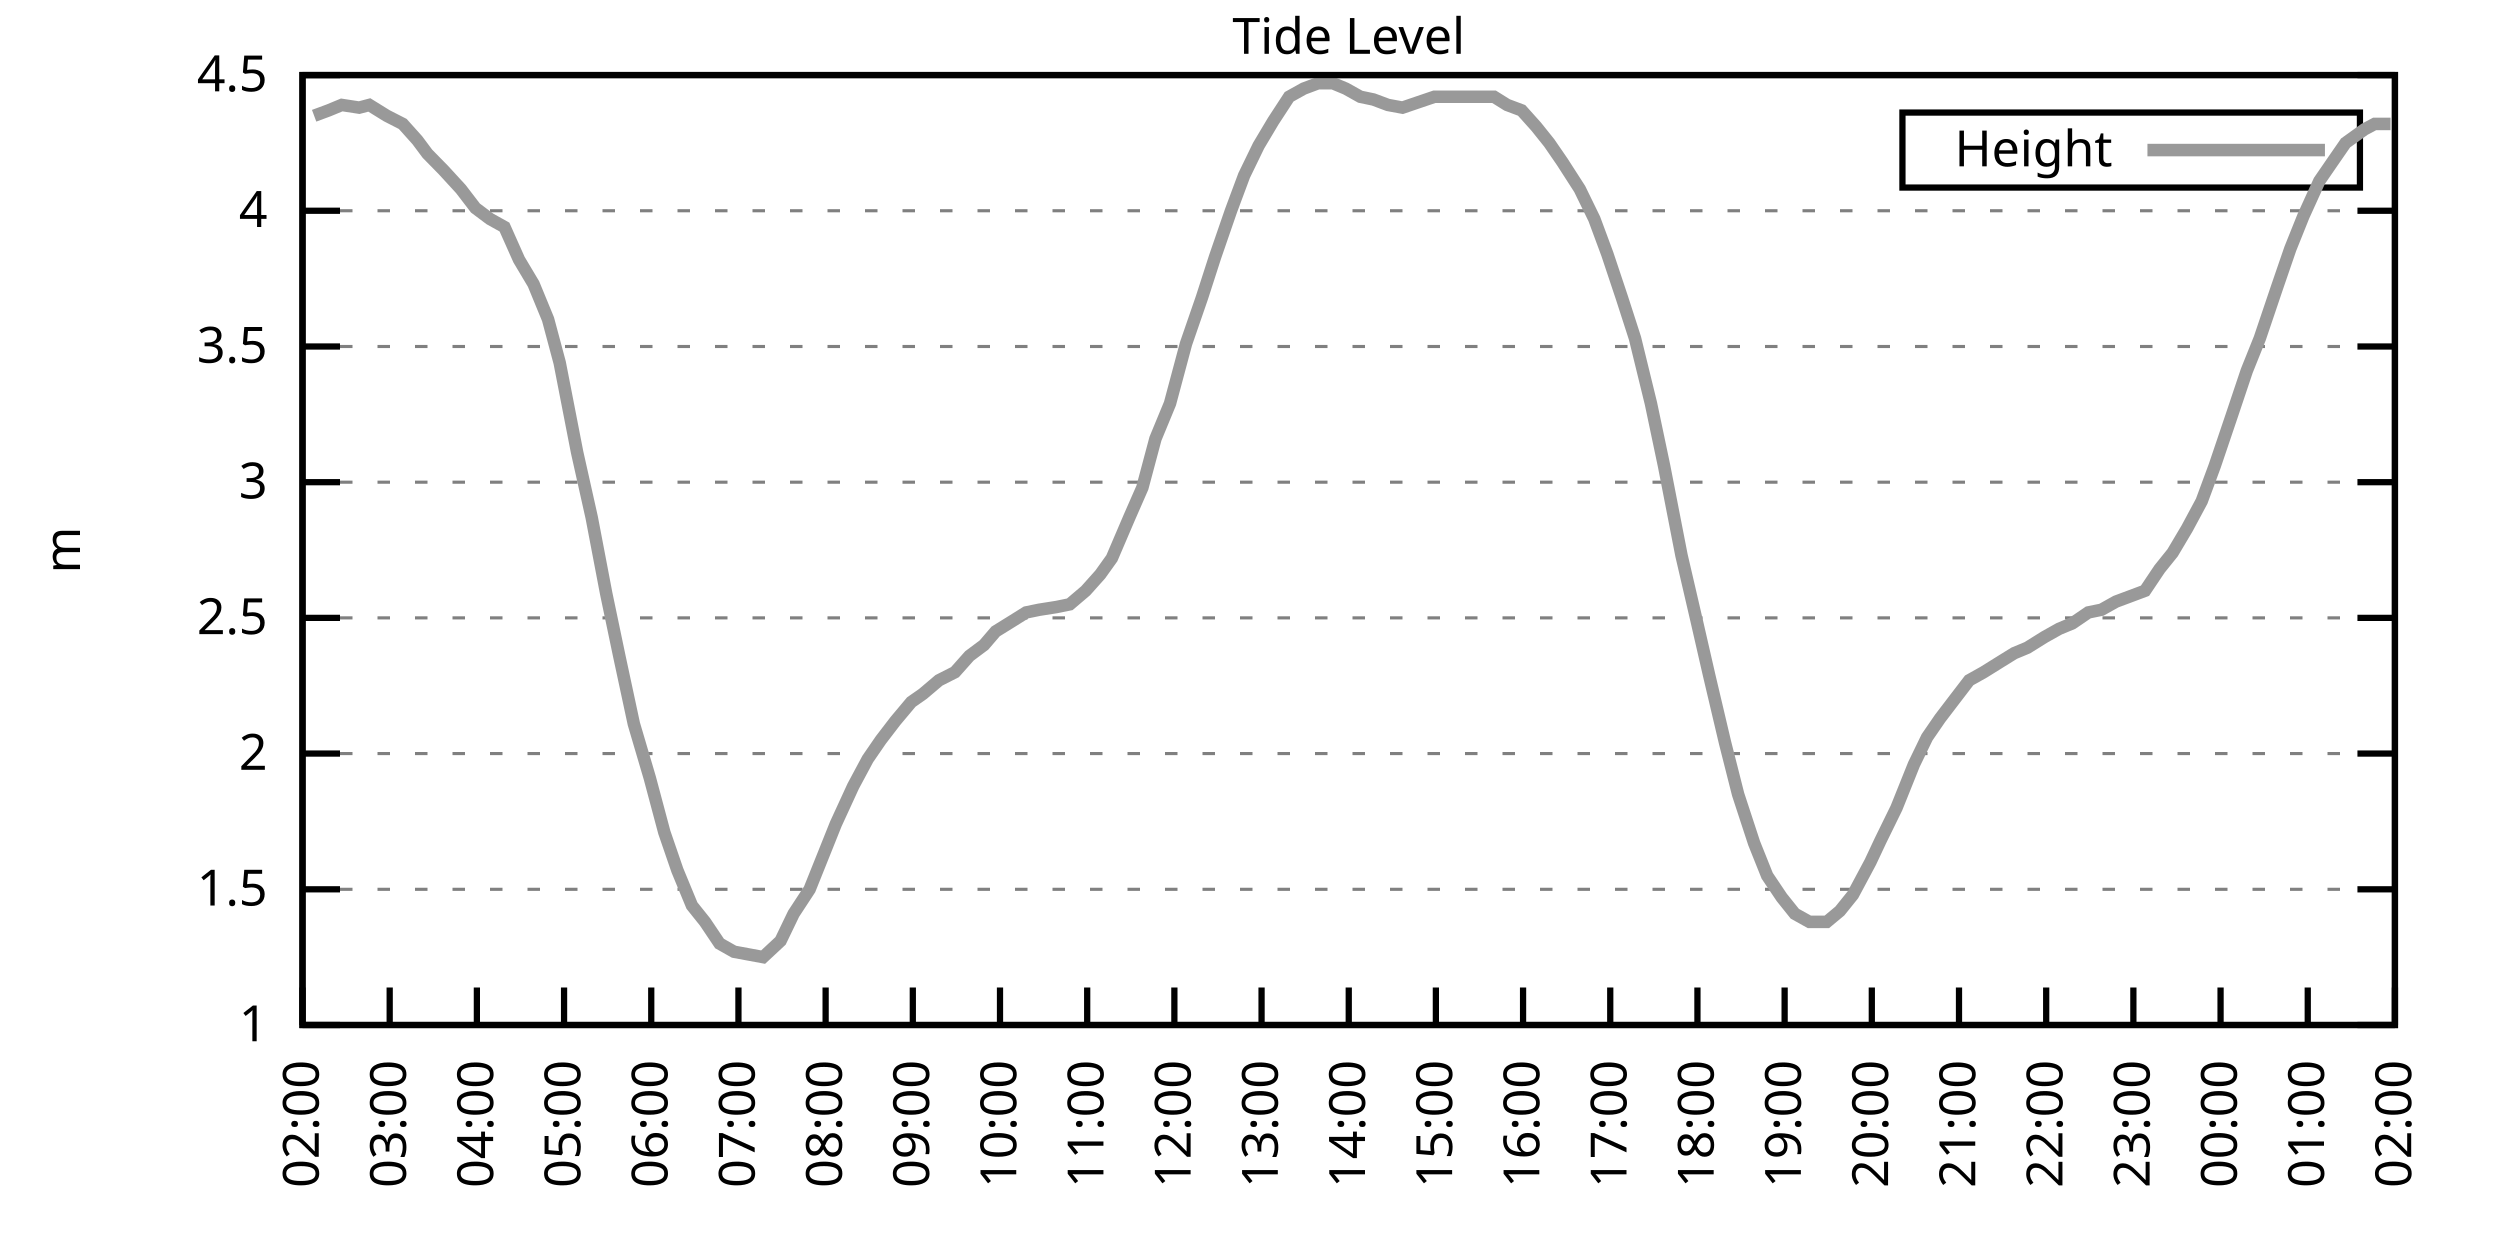
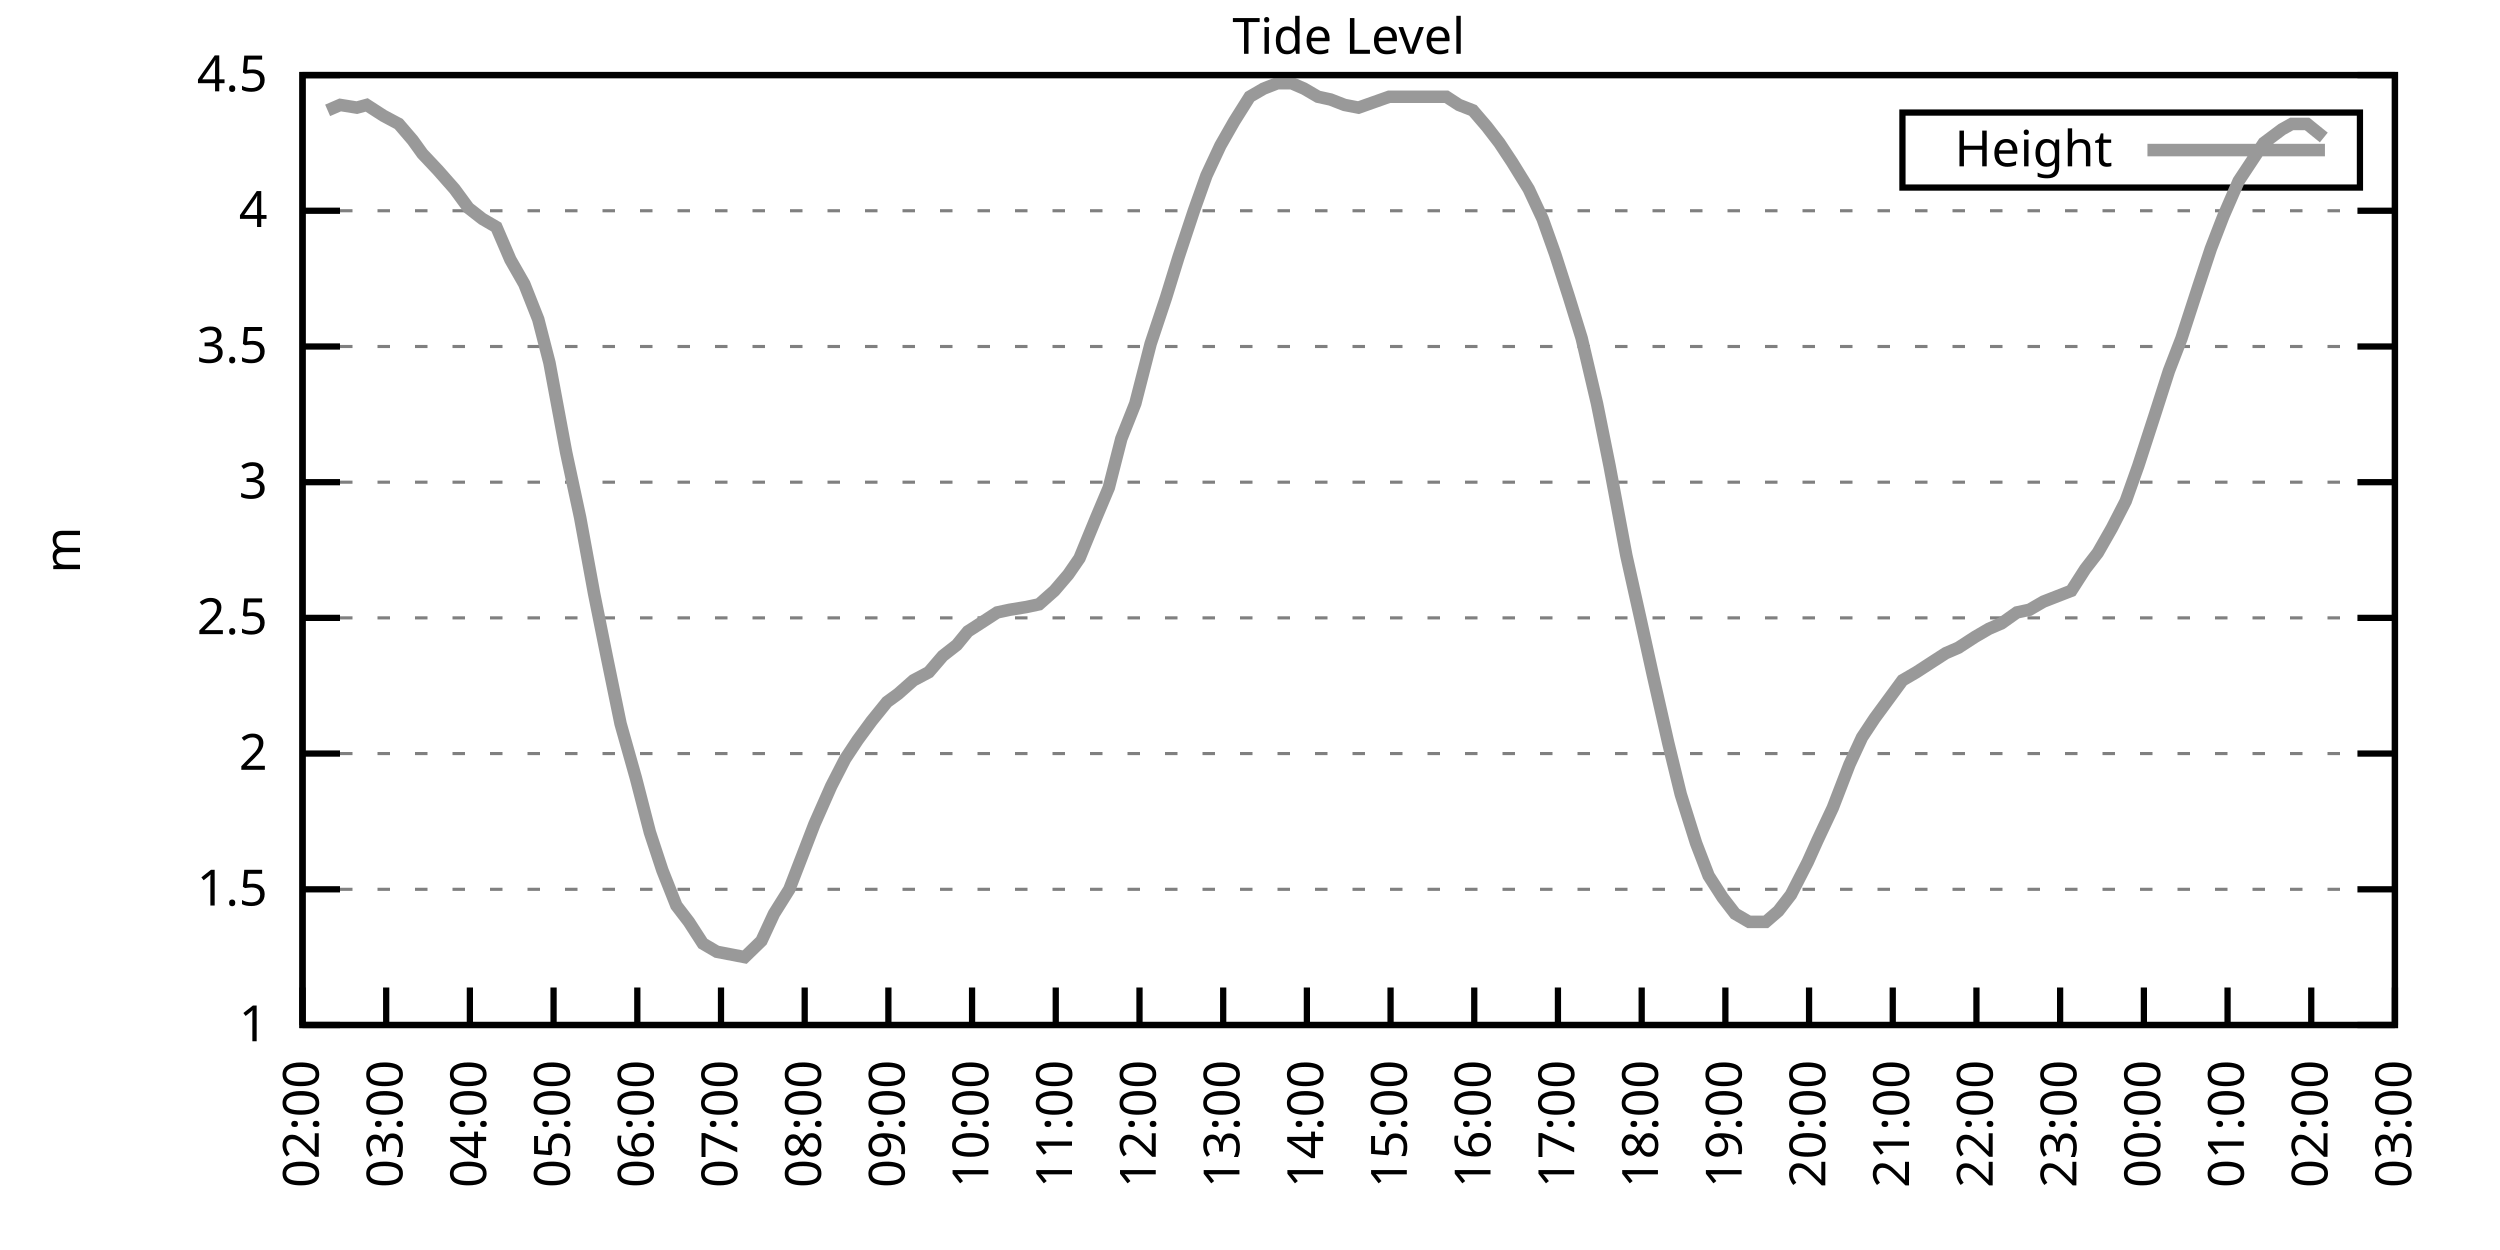
<svg xmlns="http://www.w3.org/2000/svg" xmlns:xlink="http://www.w3.org/1999/xlink" width="400" height="200" viewBox="0 0 400 200">
  <g id="gnuplot_canvas">
    <rect x="0" y="0" width="400" height="200" fill="none" />
    <defs>
      <circle id="gpDot" r="0.5" stroke-width="0.5" stroke="currentColor" />
      <path id="gpPt0" stroke-width="0.333" stroke="currentColor" d="M-1,0 h2 M0,-1 v2" />
      <path id="gpPt1" stroke-width="0.333" stroke="currentColor" d="M-1,-1 L1,1 M1,-1 L-1,1" />
      <path id="gpPt2" stroke-width="0.333" stroke="currentColor" d="M-1,0 L1,0 M0,-1 L0,1 M-1,-1 L1,1 M-1,1 L1,-1" />
      <rect id="gpPt3" stroke-width="0.333" stroke="currentColor" x="-1" y="-1" width="2" height="2" />
      <rect id="gpPt4" stroke-width="0.333" stroke="currentColor" fill="currentColor" x="-1" y="-1" width="2" height="2" />
      <circle id="gpPt5" stroke-width="0.333" stroke="currentColor" cx="0" cy="0" r="1" />
      <use xlink:href="#gpPt5" id="gpPt6" fill="currentColor" stroke="none" />
      <path id="gpPt7" stroke-width="0.333" stroke="currentColor" d="M0,-1.33 L-1.33,0.67 L1.33,0.67 z" />
      <use xlink:href="#gpPt7" id="gpPt8" fill="currentColor" stroke="none" />
      <use xlink:href="#gpPt7" id="gpPt9" stroke="currentColor" transform="rotate(180)" />
      <use xlink:href="#gpPt9" id="gpPt10" fill="currentColor" stroke="none" />
      <use xlink:href="#gpPt3" id="gpPt11" stroke="currentColor" transform="rotate(45)" />
      <use xlink:href="#gpPt11" id="gpPt12" fill="currentColor" stroke="none" />
      <path id="gpPt13" stroke-width="0.333" stroke="currentColor" d="M0,1.330 L1.265,0.411 L0.782,-1.067 L-0.782,-1.076 L-1.265,0.411 z" />
      <use xlink:href="#gpPt13" id="gpPt14" fill="currentColor" stroke="none" />
      <filter id="textbox" filterUnits="objectBoundingBox" x="0" y="0" height="1" width="1">
        <feFlood flood-color="white" flood-opacity="1" result="bgnd" />
        <feComposite in="SourceGraphic" in2="bgnd" operator="atop" />
      </filter>
      <filter id="greybox" filterUnits="objectBoundingBox" x="0" y="0" height="1" width="1">
        <feFlood flood-color="lightgrey" flood-opacity="1" result="grey" />
        <feComposite in="SourceGraphic" in2="grey" operator="atop" />
      </filter>
    </defs>
    <g fill="none" color="white" stroke="currentColor" stroke-width="1.00" stroke-linecap="butt" stroke-linejoin="miter">
</g>
    <g fill="none" color="black" stroke="currentColor" stroke-width="1.00" stroke-linecap="butt" stroke-linejoin="miter">
      <g stroke="none" shape-rendering="crispEdges">
        <polygon fill="rgb(255, 255, 255)" points="48.40,164.00 383.18,164.00 383.18,12.02 48.40,12.02 " />
      </g>
    </g>
    <g fill="none" color="black" stroke="currentColor" stroke-width="1.00" stroke-linecap="butt" stroke-linejoin="miter">
</g>
    <g fill="none" color="black" stroke="black" stroke-width="0.50" stroke-linecap="butt" stroke-linejoin="miter">
</g>
    <g fill="none" color="gray" stroke="currentColor" stroke-width="0.50" stroke-linecap="butt" stroke-linejoin="miter">
      <path stroke="gray" stroke-dasharray="2,4" class="gridline" d="M48.40,164.00 L383.19,164.00  " />
    </g>
    <g fill="none" color="gray" stroke="gray" stroke-width="1.00" stroke-linecap="butt" stroke-linejoin="miter">
</g>
    <g fill="none" color="black" stroke="currentColor" stroke-width="1.00" stroke-linecap="butt" stroke-linejoin="miter">
      <path stroke="black" d="M48.40,164.00 L54.40,164.00 M383.19,164.00 L377.19,164.00  " />
      <g transform="translate(42.80,166.60)" stroke="none" fill="black" font-family="Sans" font-size="8.00" text-anchor="end">
        <text>
          <tspan font-family="Sans"> 1</tspan>
        </text>
      </g>
    </g>
    <g fill="none" color="black" stroke="currentColor" stroke-width="1.00" stroke-linecap="butt" stroke-linejoin="miter">
</g>
    <g fill="none" color="black" stroke="black" stroke-width="0.50" stroke-linecap="butt" stroke-linejoin="miter">
</g>
    <g fill="none" color="gray" stroke="currentColor" stroke-width="0.50" stroke-linecap="butt" stroke-linejoin="miter">
      <path stroke="gray" stroke-dasharray="2,4" class="gridline" d="M48.40,142.29 L383.19,142.29  " />
    </g>
    <g fill="none" color="gray" stroke="gray" stroke-width="1.00" stroke-linecap="butt" stroke-linejoin="miter">
</g>
    <g fill="none" color="black" stroke="currentColor" stroke-width="1.00" stroke-linecap="butt" stroke-linejoin="miter">
      <path stroke="black" d="M48.40,142.29 L54.40,142.29 M383.19,142.29 L377.19,142.29  " />
      <g transform="translate(42.80,144.89)" stroke="none" fill="black" font-family="Sans" font-size="8.00" text-anchor="end">
        <text>
          <tspan font-family="Sans"> 1.5</tspan>
        </text>
      </g>
    </g>
    <g fill="none" color="black" stroke="currentColor" stroke-width="1.00" stroke-linecap="butt" stroke-linejoin="miter">
</g>
    <g fill="none" color="black" stroke="black" stroke-width="0.50" stroke-linecap="butt" stroke-linejoin="miter">
</g>
    <g fill="none" color="gray" stroke="currentColor" stroke-width="0.50" stroke-linecap="butt" stroke-linejoin="miter">
      <path stroke="gray" stroke-dasharray="2,4" class="gridline" d="M48.40,120.57 L383.19,120.57  " />
    </g>
    <g fill="none" color="gray" stroke="gray" stroke-width="1.00" stroke-linecap="butt" stroke-linejoin="miter">
</g>
    <g fill="none" color="black" stroke="currentColor" stroke-width="1.00" stroke-linecap="butt" stroke-linejoin="miter">
      <path stroke="black" d="M48.40,120.57 L54.40,120.57 M383.19,120.57 L377.19,120.57  " />
      <g transform="translate(42.80,123.17)" stroke="none" fill="black" font-family="Sans" font-size="8.00" text-anchor="end">
        <text>
          <tspan font-family="Sans"> 2</tspan>
        </text>
      </g>
    </g>
    <g fill="none" color="black" stroke="currentColor" stroke-width="1.00" stroke-linecap="butt" stroke-linejoin="miter">
</g>
    <g fill="none" color="black" stroke="black" stroke-width="0.50" stroke-linecap="butt" stroke-linejoin="miter">
</g>
    <g fill="none" color="gray" stroke="currentColor" stroke-width="0.50" stroke-linecap="butt" stroke-linejoin="miter">
      <path stroke="gray" stroke-dasharray="2,4" class="gridline" d="M48.40,98.86 L383.19,98.86  " />
    </g>
    <g fill="none" color="gray" stroke="gray" stroke-width="1.00" stroke-linecap="butt" stroke-linejoin="miter">
</g>
    <g fill="none" color="black" stroke="currentColor" stroke-width="1.00" stroke-linecap="butt" stroke-linejoin="miter">
      <path stroke="black" d="M48.40,98.86 L54.40,98.86 M383.19,98.86 L377.19,98.86  " />
      <g transform="translate(42.80,101.46)" stroke="none" fill="black" font-family="Sans" font-size="8.00" text-anchor="end">
        <text>
          <tspan font-family="Sans"> 2.5</tspan>
        </text>
      </g>
    </g>
    <g fill="none" color="black" stroke="currentColor" stroke-width="1.00" stroke-linecap="butt" stroke-linejoin="miter">
</g>
    <g fill="none" color="black" stroke="black" stroke-width="0.50" stroke-linecap="butt" stroke-linejoin="miter">
</g>
    <g fill="none" color="gray" stroke="currentColor" stroke-width="0.50" stroke-linecap="butt" stroke-linejoin="miter">
      <path stroke="gray" stroke-dasharray="2,4" class="gridline" d="M48.40,77.15 L383.19,77.15  " />
    </g>
    <g fill="none" color="gray" stroke="gray" stroke-width="1.00" stroke-linecap="butt" stroke-linejoin="miter">
</g>
    <g fill="none" color="black" stroke="currentColor" stroke-width="1.00" stroke-linecap="butt" stroke-linejoin="miter">
      <path stroke="black" d="M48.40,77.15 L54.40,77.15 M383.19,77.15 L377.19,77.15  " />
      <g transform="translate(42.80,79.75)" stroke="none" fill="black" font-family="Sans" font-size="8.00" text-anchor="end">
        <text>
          <tspan font-family="Sans"> 3</tspan>
        </text>
      </g>
    </g>
    <g fill="none" color="black" stroke="currentColor" stroke-width="1.00" stroke-linecap="butt" stroke-linejoin="miter">
</g>
    <g fill="none" color="black" stroke="black" stroke-width="0.50" stroke-linecap="butt" stroke-linejoin="miter">
</g>
    <g fill="none" color="gray" stroke="currentColor" stroke-width="0.50" stroke-linecap="butt" stroke-linejoin="miter">
      <path stroke="gray" stroke-dasharray="2,4" class="gridline" d="M48.40,55.44 L383.19,55.44  " />
    </g>
    <g fill="none" color="gray" stroke="gray" stroke-width="1.00" stroke-linecap="butt" stroke-linejoin="miter">
</g>
    <g fill="none" color="black" stroke="currentColor" stroke-width="1.00" stroke-linecap="butt" stroke-linejoin="miter">
      <path stroke="black" d="M48.40,55.44 L54.40,55.44 M383.19,55.44 L377.19,55.44  " />
      <g transform="translate(42.80,58.04)" stroke="none" fill="black" font-family="Sans" font-size="8.00" text-anchor="end">
        <text>
          <tspan font-family="Sans"> 3.5</tspan>
        </text>
      </g>
    </g>
    <g fill="none" color="black" stroke="currentColor" stroke-width="1.00" stroke-linecap="butt" stroke-linejoin="miter">
</g>
    <g fill="none" color="black" stroke="black" stroke-width="0.50" stroke-linecap="butt" stroke-linejoin="miter">
</g>
    <g fill="none" color="gray" stroke="currentColor" stroke-width="0.50" stroke-linecap="butt" stroke-linejoin="miter">
      <path stroke="gray" stroke-dasharray="2,4" class="gridline" d="M48.40,33.72 L383.19,33.72  " />
    </g>
    <g fill="none" color="gray" stroke="gray" stroke-width="1.00" stroke-linecap="butt" stroke-linejoin="miter">
</g>
    <g fill="none" color="black" stroke="currentColor" stroke-width="1.00" stroke-linecap="butt" stroke-linejoin="miter">
      <path stroke="black" d="M48.40,33.72 L54.40,33.72 M383.19,33.72 L377.19,33.72  " />
      <g transform="translate(42.80,36.32)" stroke="none" fill="black" font-family="Sans" font-size="8.00" text-anchor="end">
        <text>
          <tspan font-family="Sans"> 4</tspan>
        </text>
      </g>
    </g>
    <g fill="none" color="black" stroke="currentColor" stroke-width="1.00" stroke-linecap="butt" stroke-linejoin="miter">
</g>
    <g fill="none" color="black" stroke="black" stroke-width="0.50" stroke-linecap="butt" stroke-linejoin="miter">
</g>
    <g fill="none" color="gray" stroke="currentColor" stroke-width="0.50" stroke-linecap="butt" stroke-linejoin="miter">
      <path stroke="gray" stroke-dasharray="2,4" class="gridline" d="M48.40,12.01 L383.19,12.01  " />
    </g>
    <g fill="none" color="gray" stroke="gray" stroke-width="1.00" stroke-linecap="butt" stroke-linejoin="miter">
</g>
    <g fill="none" color="black" stroke="currentColor" stroke-width="1.00" stroke-linecap="butt" stroke-linejoin="miter">
      <path stroke="black" d="M48.40,12.01 L54.40,12.01 M383.19,12.01 L377.19,12.01  " />
      <g transform="translate(42.80,14.61)" stroke="none" fill="black" font-family="Sans" font-size="8.00" text-anchor="end">
        <text>
          <tspan font-family="Sans"> 4.5</tspan>
        </text>
      </g>
    </g>
    <g fill="none" color="black" stroke="currentColor" stroke-width="1.00" stroke-linecap="butt" stroke-linejoin="miter">
      <path stroke="black" d="M48.40,164.00 L48.40,158.00  " />
      <g transform="translate(51.00,169.60) rotate(270.00)" stroke="none" fill="black" font-family="Sans" font-size="8.00" text-anchor="end">
        <text>
          <tspan font-family="Sans">02:00</tspan>
        </text>
      </g>
    </g>
    <g fill="none" color="black" stroke="currentColor" stroke-width="1.00" stroke-linecap="butt" stroke-linejoin="miter">
-       <path stroke="black" d="M62.35,164.00 L62.35,158.00  " />
-       <g transform="translate(64.95,169.60) rotate(270.00)" stroke="none" fill="black" font-family="Sans" font-size="8.00" text-anchor="end">
+       <path stroke="black" d="M61.79,164.00 L61.79,158.00  " />
+       <g transform="translate(64.39,169.60) rotate(270.00)" stroke="none" fill="black" font-family="Sans" font-size="8.00" text-anchor="end">
        <text>
          <tspan font-family="Sans">03:00</tspan>
        </text>
      </g>
    </g>
    <g fill="none" color="black" stroke="currentColor" stroke-width="1.00" stroke-linecap="butt" stroke-linejoin="miter">
-       <path stroke="black" d="M76.30,164.00 L76.30,158.00  " />
-       <g transform="translate(78.90,169.60) rotate(270.00)" stroke="none" fill="black" font-family="Sans" font-size="8.00" text-anchor="end">
+       <path stroke="black" d="M75.18,164.00 L75.18,158.00  " />
+       <g transform="translate(77.78,169.60) rotate(270.00)" stroke="none" fill="black" font-family="Sans" font-size="8.00" text-anchor="end">
        <text>
          <tspan font-family="Sans">04:00</tspan>
        </text>
      </g>
    </g>
    <g fill="none" color="black" stroke="currentColor" stroke-width="1.00" stroke-linecap="butt" stroke-linejoin="miter">
-       <path stroke="black" d="M90.25,164.00 L90.25,158.00  " />
-       <g transform="translate(92.85,169.60) rotate(270.00)" stroke="none" fill="black" font-family="Sans" font-size="8.00" text-anchor="end">
+       <path stroke="black" d="M88.57,164.00 L88.57,158.00  " />
+       <g transform="translate(91.17,169.60) rotate(270.00)" stroke="none" fill="black" font-family="Sans" font-size="8.00" text-anchor="end">
        <text>
          <tspan font-family="Sans">05:00</tspan>
        </text>
      </g>
    </g>
    <g fill="none" color="black" stroke="currentColor" stroke-width="1.00" stroke-linecap="butt" stroke-linejoin="miter">
-       <path stroke="black" d="M104.20,164.00 L104.20,158.00  " />
-       <g transform="translate(106.80,169.60) rotate(270.00)" stroke="none" fill="black" font-family="Sans" font-size="8.00" text-anchor="end">
+       <path stroke="black" d="M101.97,164.00 L101.97,158.00  " />
+       <g transform="translate(104.57,169.60) rotate(270.00)" stroke="none" fill="black" font-family="Sans" font-size="8.00" text-anchor="end">
        <text>
          <tspan font-family="Sans">06:00</tspan>
        </text>
      </g>
    </g>
    <g fill="none" color="black" stroke="currentColor" stroke-width="1.00" stroke-linecap="butt" stroke-linejoin="miter">
-       <path stroke="black" d="M118.15,164.00 L118.15,158.00  " />
-       <g transform="translate(120.75,169.60) rotate(270.00)" stroke="none" fill="black" font-family="Sans" font-size="8.00" text-anchor="end">
+       <path stroke="black" d="M115.36,164.00 L115.36,158.00  " />
+       <g transform="translate(117.96,169.60) rotate(270.00)" stroke="none" fill="black" font-family="Sans" font-size="8.00" text-anchor="end">
        <text>
          <tspan font-family="Sans">07:00</tspan>
        </text>
      </g>
    </g>
    <g fill="none" color="black" stroke="currentColor" stroke-width="1.00" stroke-linecap="butt" stroke-linejoin="miter">
-       <path stroke="black" d="M132.10,164.00 L132.10,158.00  " />
-       <g transform="translate(134.70,169.60) rotate(270.00)" stroke="none" fill="black" font-family="Sans" font-size="8.00" text-anchor="end">
+       <path stroke="black" d="M128.75,164.00 L128.75,158.00  " />
+       <g transform="translate(131.35,169.60) rotate(270.00)" stroke="none" fill="black" font-family="Sans" font-size="8.00" text-anchor="end">
        <text>
          <tspan font-family="Sans">08:00</tspan>
        </text>
      </g>
    </g>
    <g fill="none" color="black" stroke="currentColor" stroke-width="1.00" stroke-linecap="butt" stroke-linejoin="miter">
-       <path stroke="black" d="M146.05,164.00 L146.05,158.00  " />
-       <g transform="translate(148.65,169.60) rotate(270.00)" stroke="none" fill="black" font-family="Sans" font-size="8.00" text-anchor="end">
+       <path stroke="black" d="M142.14,164.00 L142.14,158.00  " />
+       <g transform="translate(144.74,169.60) rotate(270.00)" stroke="none" fill="black" font-family="Sans" font-size="8.00" text-anchor="end">
        <text>
          <tspan font-family="Sans">09:00</tspan>
        </text>
      </g>
    </g>
    <g fill="none" color="black" stroke="currentColor" stroke-width="1.00" stroke-linecap="butt" stroke-linejoin="miter">
-       <path stroke="black" d="M160.00,164.00 L160.00,158.00  " />
-       <g transform="translate(162.60,169.60) rotate(270.00)" stroke="none" fill="black" font-family="Sans" font-size="8.00" text-anchor="end">
+       <path stroke="black" d="M155.53,164.00 L155.53,158.00  " />
+       <g transform="translate(158.13,169.60) rotate(270.00)" stroke="none" fill="black" font-family="Sans" font-size="8.00" text-anchor="end">
        <text>
          <tspan font-family="Sans">10:00</tspan>
        </text>
      </g>
    </g>
    <g fill="none" color="black" stroke="currentColor" stroke-width="1.00" stroke-linecap="butt" stroke-linejoin="miter">
-       <path stroke="black" d="M173.95,164.00 L173.95,158.00  " />
-       <g transform="translate(176.55,169.60) rotate(270.00)" stroke="none" fill="black" font-family="Sans" font-size="8.00" text-anchor="end">
+       <path stroke="black" d="M168.92,164.00 L168.92,158.00  " />
+       <g transform="translate(171.52,169.60) rotate(270.00)" stroke="none" fill="black" font-family="Sans" font-size="8.00" text-anchor="end">
        <text>
          <tspan font-family="Sans">11:00</tspan>
        </text>
      </g>
    </g>
    <g fill="none" color="black" stroke="currentColor" stroke-width="1.00" stroke-linecap="butt" stroke-linejoin="miter">
-       <path stroke="black" d="M187.90,164.00 L187.90,158.00  " />
-       <g transform="translate(190.50,169.60) rotate(270.00)" stroke="none" fill="black" font-family="Sans" font-size="8.00" text-anchor="end">
+       <path stroke="black" d="M182.32,164.00 L182.32,158.00  " />
+       <g transform="translate(184.92,169.60) rotate(270.00)" stroke="none" fill="black" font-family="Sans" font-size="8.00" text-anchor="end">
        <text>
          <tspan font-family="Sans">12:00</tspan>
        </text>
      </g>
    </g>
    <g fill="none" color="black" stroke="currentColor" stroke-width="1.00" stroke-linecap="butt" stroke-linejoin="miter">
-       <path stroke="black" d="M201.85,164.00 L201.85,158.00  " />
-       <g transform="translate(204.45,169.60) rotate(270.00)" stroke="none" fill="black" font-family="Sans" font-size="8.00" text-anchor="end">
+       <path stroke="black" d="M195.71,164.00 L195.71,158.00  " />
+       <g transform="translate(198.31,169.60) rotate(270.00)" stroke="none" fill="black" font-family="Sans" font-size="8.00" text-anchor="end">
        <text>
          <tspan font-family="Sans">13:00</tspan>
        </text>
      </g>
    </g>
    <g fill="none" color="black" stroke="currentColor" stroke-width="1.00" stroke-linecap="butt" stroke-linejoin="miter">
-       <path stroke="black" d="M215.80,164.00 L215.80,158.00  " />
-       <g transform="translate(218.40,169.60) rotate(270.00)" stroke="none" fill="black" font-family="Sans" font-size="8.00" text-anchor="end">
+       <path stroke="black" d="M209.10,164.00 L209.10,158.00  " />
+       <g transform="translate(211.70,169.60) rotate(270.00)" stroke="none" fill="black" font-family="Sans" font-size="8.00" text-anchor="end">
        <text>
          <tspan font-family="Sans">14:00</tspan>
        </text>
      </g>
    </g>
    <g fill="none" color="black" stroke="currentColor" stroke-width="1.00" stroke-linecap="butt" stroke-linejoin="miter">
-       <path stroke="black" d="M229.74,164.00 L229.74,158.00  " />
-       <g transform="translate(232.34,169.60) rotate(270.00)" stroke="none" fill="black" font-family="Sans" font-size="8.00" text-anchor="end">
+       <path stroke="black" d="M222.49,164.00 L222.49,158.00  " />
+       <g transform="translate(225.09,169.60) rotate(270.00)" stroke="none" fill="black" font-family="Sans" font-size="8.00" text-anchor="end">
        <text>
          <tspan font-family="Sans">15:00</tspan>
        </text>
      </g>
    </g>
    <g fill="none" color="black" stroke="currentColor" stroke-width="1.00" stroke-linecap="butt" stroke-linejoin="miter">
-       <path stroke="black" d="M243.69,164.00 L243.69,158.00  " />
-       <g transform="translate(246.29,169.60) rotate(270.00)" stroke="none" fill="black" font-family="Sans" font-size="8.00" text-anchor="end">
+       <path stroke="black" d="M235.88,164.00 L235.88,158.00  " />
+       <g transform="translate(238.48,169.60) rotate(270.00)" stroke="none" fill="black" font-family="Sans" font-size="8.00" text-anchor="end">
        <text>
          <tspan font-family="Sans">16:00</tspan>
        </text>
      </g>
    </g>
    <g fill="none" color="black" stroke="currentColor" stroke-width="1.00" stroke-linecap="butt" stroke-linejoin="miter">
-       <path stroke="black" d="M257.64,164.00 L257.64,158.00  " />
-       <g transform="translate(260.24,169.60) rotate(270.00)" stroke="none" fill="black" font-family="Sans" font-size="8.00" text-anchor="end">
+       <path stroke="black" d="M249.27,164.00 L249.27,158.00  " />
+       <g transform="translate(251.87,169.60) rotate(270.00)" stroke="none" fill="black" font-family="Sans" font-size="8.00" text-anchor="end">
        <text>
          <tspan font-family="Sans">17:00</tspan>
        </text>
      </g>
    </g>
    <g fill="none" color="black" stroke="currentColor" stroke-width="1.00" stroke-linecap="butt" stroke-linejoin="miter">
-       <path stroke="black" d="M271.59,164.00 L271.59,158.00  " />
-       <g transform="translate(274.19,169.60) rotate(270.00)" stroke="none" fill="black" font-family="Sans" font-size="8.00" text-anchor="end">
+       <path stroke="black" d="M262.67,164.00 L262.67,158.00  " />
+       <g transform="translate(265.27,169.60) rotate(270.00)" stroke="none" fill="black" font-family="Sans" font-size="8.00" text-anchor="end">
        <text>
          <tspan font-family="Sans">18:00</tspan>
        </text>
      </g>
    </g>
    <g fill="none" color="black" stroke="currentColor" stroke-width="1.00" stroke-linecap="butt" stroke-linejoin="miter">
-       <path stroke="black" d="M285.54,164.00 L285.54,158.00  " />
-       <g transform="translate(288.14,169.60) rotate(270.00)" stroke="none" fill="black" font-family="Sans" font-size="8.00" text-anchor="end">
+       <path stroke="black" d="M276.06,164.00 L276.06,158.00  " />
+       <g transform="translate(278.66,169.60) rotate(270.00)" stroke="none" fill="black" font-family="Sans" font-size="8.00" text-anchor="end">
        <text>
          <tspan font-family="Sans">19:00</tspan>
        </text>
      </g>
    </g>
    <g fill="none" color="black" stroke="currentColor" stroke-width="1.00" stroke-linecap="butt" stroke-linejoin="miter">
-       <path stroke="black" d="M299.49,164.00 L299.49,158.00  " />
-       <g transform="translate(302.09,169.60) rotate(270.00)" stroke="none" fill="black" font-family="Sans" font-size="8.00" text-anchor="end">
+       <path stroke="black" d="M289.45,164.00 L289.45,158.00  " />
+       <g transform="translate(292.05,169.60) rotate(270.00)" stroke="none" fill="black" font-family="Sans" font-size="8.00" text-anchor="end">
        <text>
          <tspan font-family="Sans">20:00</tspan>
        </text>
      </g>
    </g>
    <g fill="none" color="black" stroke="currentColor" stroke-width="1.00" stroke-linecap="butt" stroke-linejoin="miter">
-       <path stroke="black" d="M313.44,164.00 L313.44,158.00  " />
-       <g transform="translate(316.04,169.60) rotate(270.00)" stroke="none" fill="black" font-family="Sans" font-size="8.00" text-anchor="end">
+       <path stroke="black" d="M302.84,164.00 L302.84,158.00  " />
+       <g transform="translate(305.44,169.60) rotate(270.00)" stroke="none" fill="black" font-family="Sans" font-size="8.00" text-anchor="end">
        <text>
          <tspan font-family="Sans">21:00</tspan>
        </text>
      </g>
    </g>
    <g fill="none" color="black" stroke="currentColor" stroke-width="1.00" stroke-linecap="butt" stroke-linejoin="miter">
-       <path stroke="black" d="M327.39,164.00 L327.39,158.00  " />
-       <g transform="translate(329.99,169.60) rotate(270.00)" stroke="none" fill="black" font-family="Sans" font-size="8.00" text-anchor="end">
+       <path stroke="black" d="M316.23,164.00 L316.23,158.00  " />
+       <g transform="translate(318.83,169.60) rotate(270.00)" stroke="none" fill="black" font-family="Sans" font-size="8.00" text-anchor="end">
        <text>
          <tspan font-family="Sans">22:00</tspan>
        </text>
      </g>
    </g>
    <g fill="none" color="black" stroke="currentColor" stroke-width="1.00" stroke-linecap="butt" stroke-linejoin="miter">
-       <path stroke="black" d="M341.34,164.00 L341.34,158.00  " />
-       <g transform="translate(343.94,169.60) rotate(270.00)" stroke="none" fill="black" font-family="Sans" font-size="8.00" text-anchor="end">
+       <path stroke="black" d="M329.62,164.00 L329.62,158.00  " />
+       <g transform="translate(332.22,169.60) rotate(270.00)" stroke="none" fill="black" font-family="Sans" font-size="8.00" text-anchor="end">
        <text>
          <tspan font-family="Sans">23:00</tspan>
        </text>
      </g>
    </g>
    <g fill="none" color="black" stroke="currentColor" stroke-width="1.00" stroke-linecap="butt" stroke-linejoin="miter">
-       <path stroke="black" d="M355.29,164.00 L355.29,158.00  " />
-       <g transform="translate(357.89,169.60) rotate(270.00)" stroke="none" fill="black" font-family="Sans" font-size="8.00" text-anchor="end">
+       <path stroke="black" d="M343.02,164.00 L343.02,158.00  " />
+       <g transform="translate(345.62,169.60) rotate(270.00)" stroke="none" fill="black" font-family="Sans" font-size="8.00" text-anchor="end">
        <text>
          <tspan font-family="Sans">00:00</tspan>
        </text>
      </g>
    </g>
    <g fill="none" color="black" stroke="currentColor" stroke-width="1.00" stroke-linecap="butt" stroke-linejoin="miter">
-       <path stroke="black" d="M369.24,164.00 L369.24,158.00  " />
-       <g transform="translate(371.84,169.60) rotate(270.00)" stroke="none" fill="black" font-family="Sans" font-size="8.00" text-anchor="end">
+       <path stroke="black" d="M356.41,164.00 L356.41,158.00  " />
+       <g transform="translate(359.01,169.60) rotate(270.00)" stroke="none" fill="black" font-family="Sans" font-size="8.00" text-anchor="end">
        <text>
          <tspan font-family="Sans">01:00</tspan>
+         </text>
+       </g>
+     </g>
+     <g fill="none" color="black" stroke="currentColor" stroke-width="1.00" stroke-linecap="butt" stroke-linejoin="miter">
+       <path stroke="black" d="M369.80,164.00 L369.80,158.00  " />
+       <g transform="translate(372.40,169.60) rotate(270.00)" stroke="none" fill="black" font-family="Sans" font-size="8.00" text-anchor="end">
+         <text>
+           <tspan font-family="Sans">02:00</tspan>
        </text>
      </g>
    </g>
    <g fill="none" color="black" stroke="currentColor" stroke-width="1.00" stroke-linecap="butt" stroke-linejoin="miter">
      <path stroke="black" d="M383.19,164.00 L383.19,158.00  " />
      <g transform="translate(385.79,169.60) rotate(270.00)" stroke="none" fill="black" font-family="Sans" font-size="8.00" text-anchor="end">
        <text>
-           <tspan font-family="Sans">02:00</tspan>
+           <tspan font-family="Sans">03:00</tspan>
        </text>
      </g>
    </g>
    <g fill="none" color="black" stroke="currentColor" stroke-width="1.00" stroke-linecap="butt" stroke-linejoin="miter">
</g>
    <g fill="none" color="black" stroke="currentColor" stroke-width="1.00" stroke-linecap="butt" stroke-linejoin="miter">
      <path stroke="black" d="M48.40,12.01 L48.40,164.00 L383.19,164.00 L383.19,12.01 L48.40,12.01 Z  " />
    </g>
    <g fill="none" color="black" stroke="currentColor" stroke-width="1.00" stroke-linecap="butt" stroke-linejoin="miter">
</g>
    <g fill="none" color="black" stroke="currentColor" stroke-width="1.00" stroke-linecap="butt" stroke-linejoin="miter">
      <path stroke="black" d="M304.39,30.01 L304.39,18.01 L377.59,18.01 L377.59,30.01 L304.39,30.01 Z  " />
    </g>
    <g id="Tide_level_plot_1">
      <g fill="none" color="white" stroke="black" stroke-width="2.00" stroke-linecap="butt" stroke-linejoin="miter">
</g>
      <g fill="none" color="black" stroke="currentColor" stroke-width="2.00" stroke-linecap="butt" stroke-linejoin="miter">
        <g transform="translate(337.99,26.61)" stroke="none" fill="black" font-family="Sans" font-size="8.00" text-anchor="end">
          <text>
            <tspan font-family="Sans">Height</tspan>
          </text>
        </g>
      </g>
      <g fill="none" color="black" stroke="currentColor" stroke-width="2.00" stroke-linecap="butt" stroke-linejoin="miter">
-         <path stroke="rgb(153, 153, 153)" d="M343.59,24.01 L371.99,24.01 M50.26,18.52 L52.58,17.66 L54.68,16.79 L57.47,17.22 L59.09,16.79 L61.88,18.52   L64.44,19.83 L66.77,22.43 L68.39,24.60 L70.95,27.21 L73.74,30.25 L76.07,33.29 L78.39,35.03 L80.72,36.33   L83.04,41.54 L85.37,45.45 L87.69,51.09 L89.55,58.04 L92.34,72.37 L94.67,82.79 L96.99,94.95 L99.08,104.94   L101.41,115.80 L103.97,124.48 L106.29,133.17 L108.38,139.25 L110.71,144.89 L112.80,147.50 L115.13,150.97 L117.45,152.28   L119.78,152.71 L122.10,153.14 L124.89,150.54 L126.98,146.20 L129.54,142.29 L131.63,137.08 L133.72,131.86 L136.51,125.79   L138.84,121.44 L140.93,118.40 L143.26,115.36 L145.81,112.32 L147.67,111.02 L150.23,108.85 L152.79,107.55 L155.11,104.94   L157.44,103.20 L159.30,101.03 L162.09,99.30 L164.18,97.99 L166.27,97.56 L169.06,97.12 L171.16,96.69 L173.71,94.52   L176.04,91.91 L177.90,89.31 L180.69,82.79 L182.78,78.02 L184.87,70.20 L187.20,64.56 L189.76,55.00 L192.31,47.62   L194.41,41.11 L196.96,33.72 L199.06,28.08 L201.38,23.30 L203.71,19.39 L206.26,15.48 L208.59,14.18 L210.91,13.31   L213.24,13.31 L215.33,14.18 L217.65,15.48 L219.75,15.92 L222.07,16.79 L224.40,17.22 L226.95,16.35 L229.51,15.48   L231.84,15.48 L234.16,15.48 L236.02,15.48 L239.04,15.48 L241.14,16.79 L243.46,17.66 L245.79,20.26 L247.88,22.87   L249.97,25.91 L252.76,30.25 L255.09,35.03 L257.18,40.67 L259.50,47.62 L261.60,54.13 L264.15,64.56 L266.25,74.54   L269.04,88.87 L271.36,98.86 L273.45,107.98 L276.01,118.84 L278.10,127.09 L280.66,134.90 L282.75,140.12 L285.08,143.59   L287.17,146.20 L289.50,147.50 L292.29,147.50 L294.38,145.76 L296.47,143.16 L299.26,137.94 L300.89,134.47 L303.44,129.26   L306.23,122.31 L308.33,117.97 L310.42,114.93 L312.74,111.89 L315.07,108.85 L317.39,107.55 L320.18,105.81 L322.28,104.51   L324.37,103.64 L327.16,101.90 L329.48,100.60 L331.58,99.73 L334.13,97.99 L336.23,97.56 L338.55,96.26 L340.88,95.39   L343.20,94.52 L345.53,91.04 L347.62,88.44 L349.94,84.53 L352.27,80.19 L354.36,74.54 L357.15,66.29 L359.48,59.34   L361.57,54.13 L364.36,45.88 L366.45,39.80 L368.54,34.59 L371.10,28.95 L373.19,25.91 L375.29,22.87 L378.31,20.70   L379.94,19.83 L382.49,19.83  " />
+         <path stroke="rgb(153, 153, 153)" d="M343.59,24.01 L371.99,24.01 M52.42,17.66 L54.43,16.79 L57.10,17.22 L58.67,16.79 L61.35,18.52 L63.80,19.83   L66.03,22.43 L67.59,24.60 L70.05,27.21 L72.73,30.25 L74.96,33.29 L77.19,35.03 L79.42,36.33 L81.66,41.54   L83.89,45.45 L86.12,51.09 L87.91,58.04 L90.58,72.37 L92.82,82.79 L95.05,94.95 L97.06,104.94 L99.29,115.80   L101.74,124.48 L103.98,133.17 L105.98,139.25 L108.22,144.89 L110.22,147.50 L112.46,150.97 L114.69,152.28 L116.92,152.71   L119.15,153.14 L121.83,150.54 L123.84,146.20 L126.29,142.29 L128.30,137.08 L130.31,131.86 L132.99,125.79 L135.22,121.44   L137.23,118.40 L139.46,115.36 L141.92,112.32 L143.70,111.02 L146.16,108.85 L148.61,107.55 L150.85,104.94 L153.08,103.20   L154.86,101.03 L157.54,99.30 L159.55,97.99 L161.56,97.56 L164.24,97.12 L166.25,96.69 L168.70,94.52 L170.93,91.91   L172.72,89.31 L175.40,82.79 L177.41,78.02 L179.41,70.20 L181.65,64.56 L184.10,55.00 L186.56,47.62 L188.57,41.11   L191.02,33.72 L193.03,28.08 L195.26,23.30 L197.49,19.39 L199.95,15.48 L202.18,14.18 L204.41,13.31 L206.64,13.31   L208.65,14.18 L210.88,15.48 L212.89,15.92 L215.13,16.79 L217.36,17.22 L219.81,16.35 L222.27,15.48 L224.50,15.48   L226.73,15.48 L228.52,15.48 L231.42,15.48 L233.43,16.79 L235.66,17.66 L237.89,20.26 L239.90,22.87 L241.91,25.91   L244.59,30.25 L246.82,35.03 L248.83,40.67 L251.06,47.62 L253.07,54.13 L255.52,64.56 L257.53,74.54 L260.21,88.87   L262.44,98.86 L264.45,107.98 L266.91,118.84 L268.92,127.09 L271.37,134.90 L273.38,140.12 L275.61,143.59 L277.62,146.20   L279.85,147.50 L282.53,147.50 L284.54,145.76 L286.55,143.16 L289.23,137.94 L290.79,134.47 L293.24,129.26 L295.92,122.31   L297.93,117.97 L299.94,114.93 L302.17,111.89 L304.40,108.85 L306.63,107.55 L309.31,105.81 L311.32,104.51 L313.33,103.64   L316.01,101.90 L318.24,100.60 L320.25,99.73 L322.70,97.99 L324.71,97.56 L326.95,96.26 L329.18,95.39 L331.41,94.52   L333.64,91.04 L335.65,88.44 L337.88,84.53 L340.11,80.19 L342.12,74.54 L344.80,66.29 L347.03,59.34 L349.04,54.13   L351.72,45.88 L353.73,39.80 L355.74,34.59 L358.19,28.95 L360.20,25.91 L362.21,22.87 L365.11,20.70 L366.67,19.83   L369.13,19.83 L371.81,22.00  " />
      </g>
    </g>
    <g fill="none" color="black" stroke="currentColor" stroke-width="2.00" stroke-linecap="butt" stroke-linejoin="miter">
</g>
    <g fill="none" color="black" stroke="black" stroke-width="1.00" stroke-linecap="butt" stroke-linejoin="miter">
</g>
    <g fill="none" color="black" stroke="currentColor" stroke-width="1.00" stroke-linecap="butt" stroke-linejoin="miter">
      <path stroke="black" d="M48.40,12.01 L48.40,164.00 L383.19,164.00 L383.19,12.01 L48.40,12.01 Z  " />
      <g transform="translate(12.80,88.01) rotate(270.00)" stroke="none" fill="black" font-family="Sans" font-size="8.00" text-anchor="middle">
        <text>
          <tspan font-family="Sans">m</tspan>
        </text>
      </g>
    </g>
    <g fill="none" color="black" stroke="currentColor" stroke-width="1.00" stroke-linecap="butt" stroke-linejoin="miter">
</g>
    <g fill="none" color="black" stroke="currentColor" stroke-width="1.00" stroke-linecap="butt" stroke-linejoin="miter">
      <g transform="translate(215.79,8.61)" stroke="none" fill="black" font-family="Sans" font-size="8.00" text-anchor="middle">
        <text>
          <tspan font-family="Sans">Tide Level</tspan>
        </text>
      </g>
    </g>
    <g fill="none" color="black" stroke="currentColor" stroke-width="1.00" stroke-linecap="butt" stroke-linejoin="miter">
</g>
  </g>
</svg>
